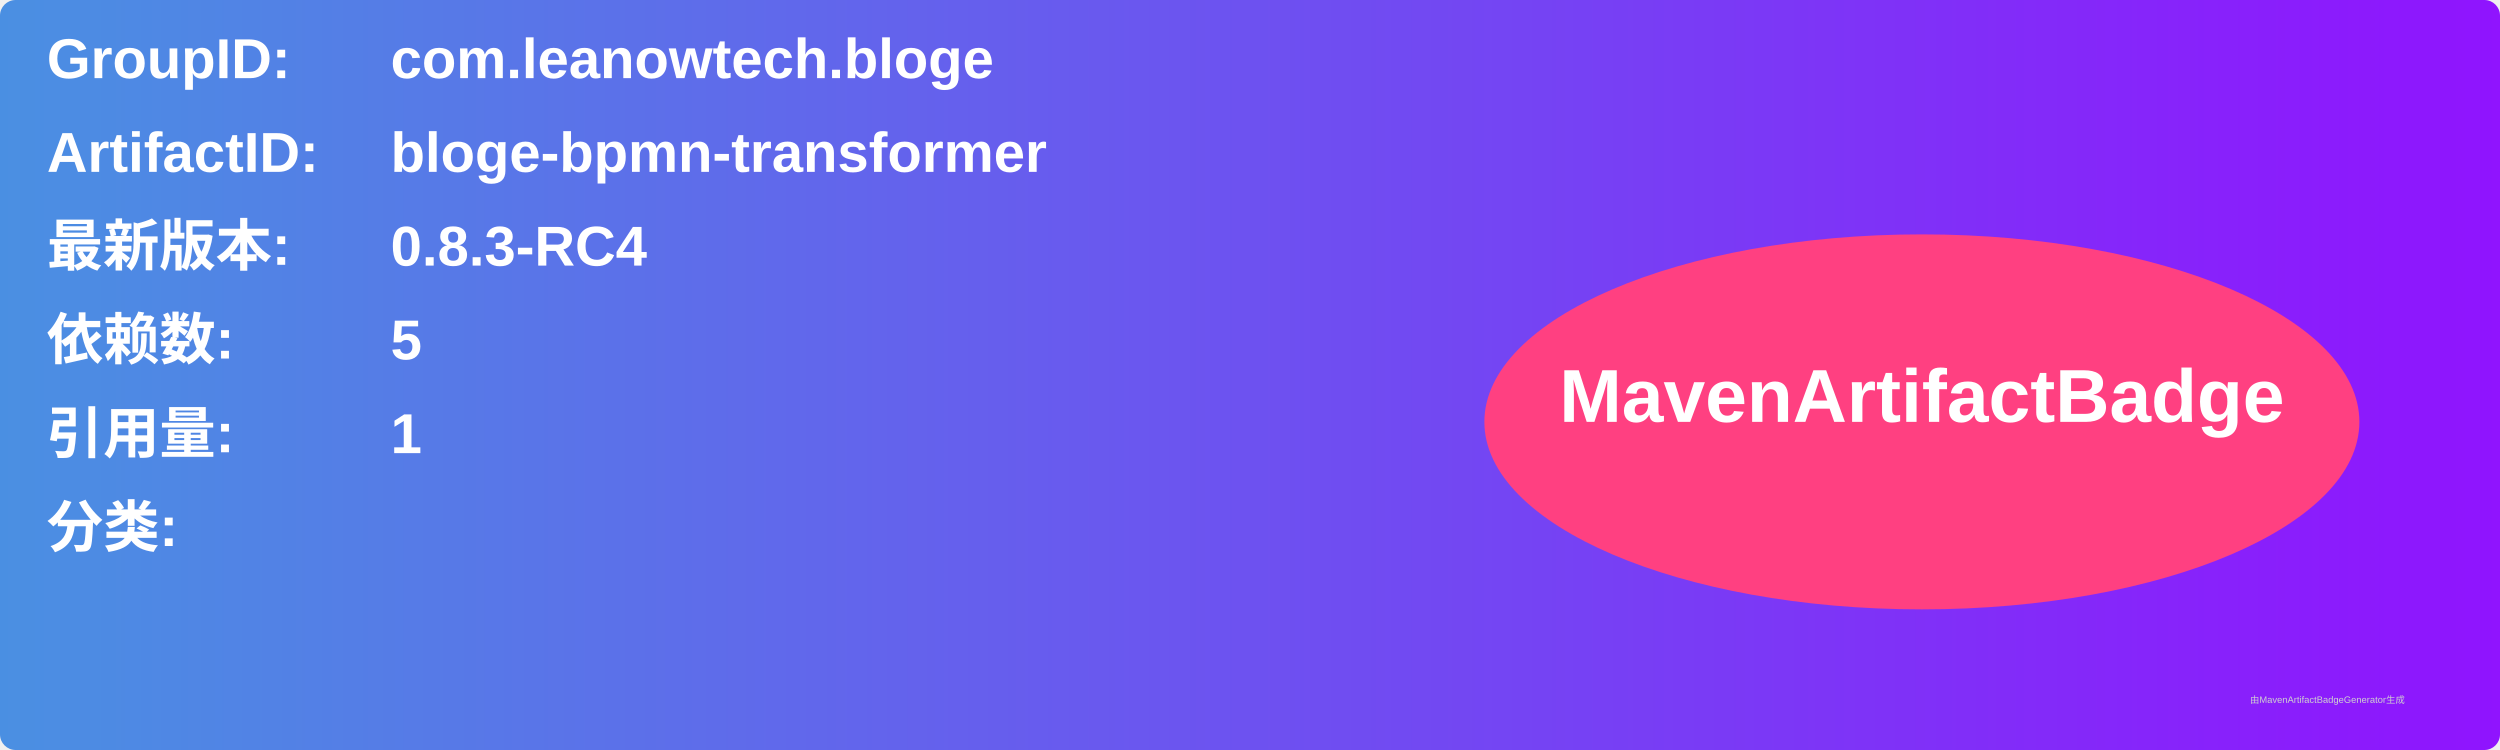
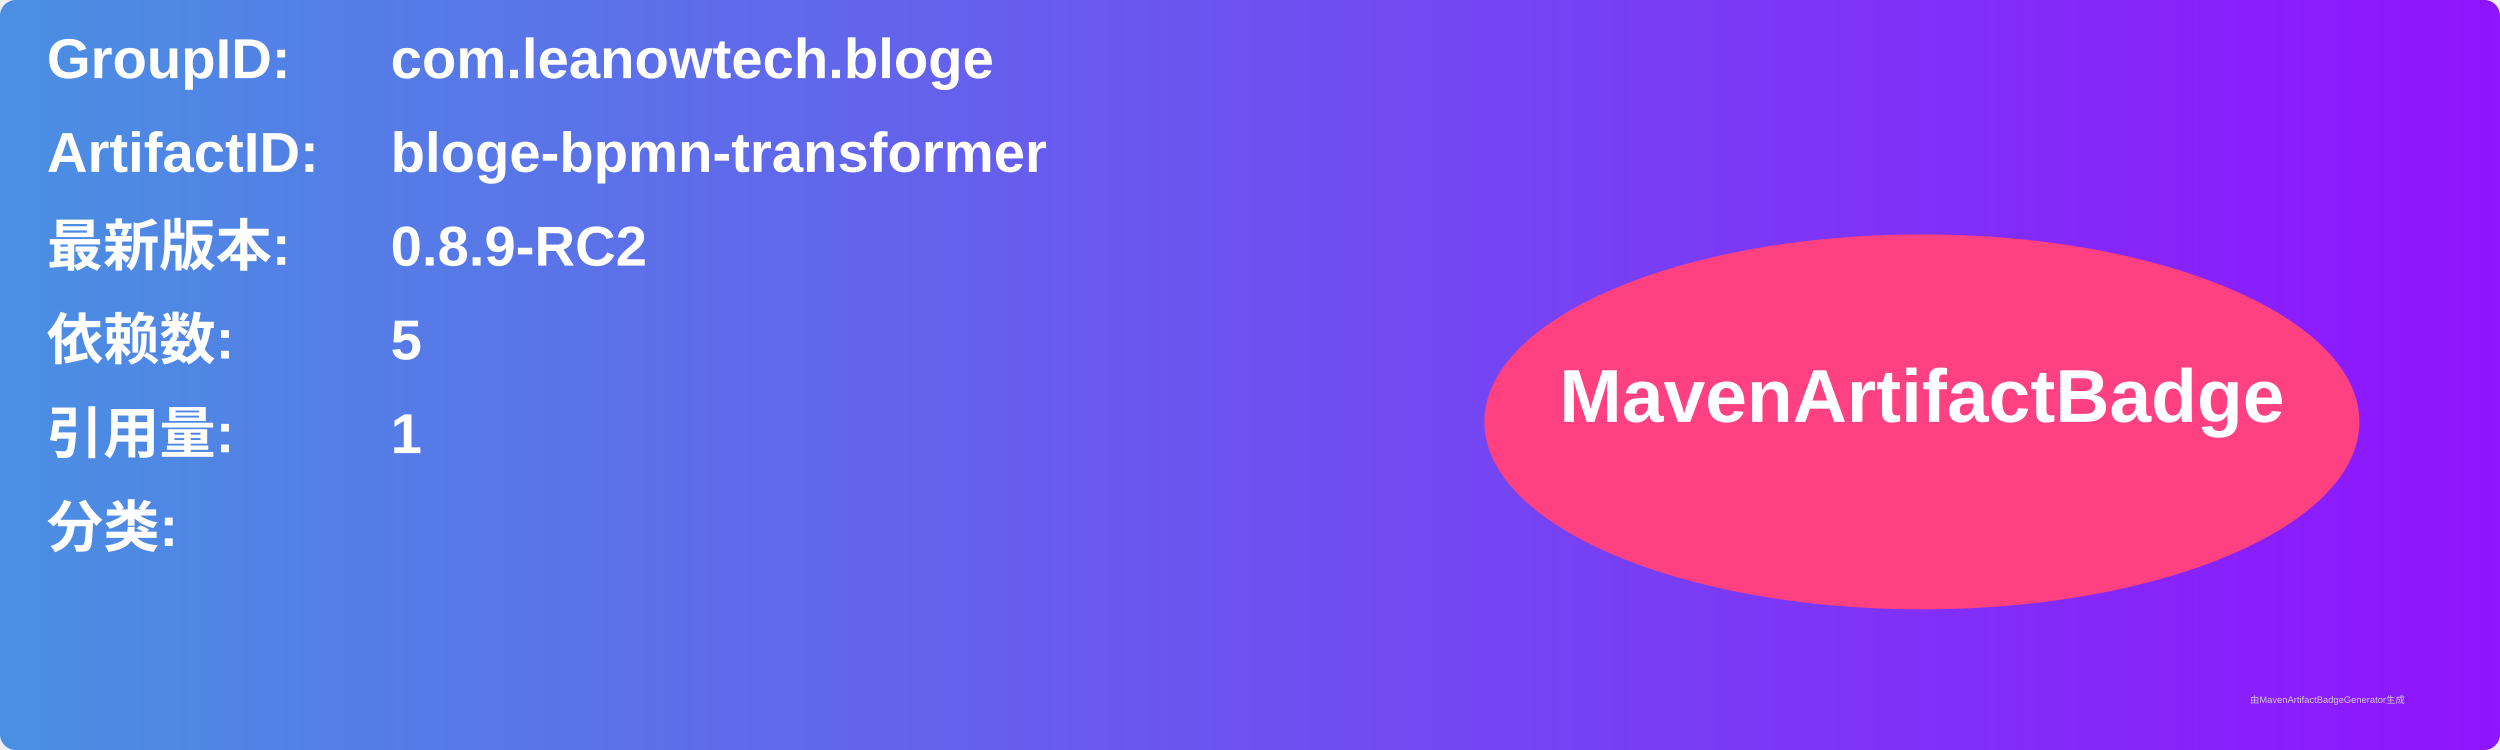
<svg xmlns="http://www.w3.org/2000/svg" width="800" height="240" viewBox="0 0 800 240">
  <linearGradient id="grad" x1="0%" y1="0%" x2="100%" y2="0%">
    <stop offset="0%" stop-color="#4a90e2" />
    <stop offset="100%" stop-color="#9013fe" />
  </linearGradient>
  <rect width="100%" height="100%" rx="5" ry="5" fill="url(#grad)" />
  <g transform="translate(15, 15)">
    <text x="0" y="10" font-family="Arial" font-size="18" fill="white" font-weight="bold" width="260">GroupID:</text>
    <text x="110" y="10" font-family="Arial" font-size="18" fill="white" font-weight="bold" width="460">com.leanowtech.bloge</text>
    <text x="0" y="40" font-family="Arial" font-size="18" fill="white" font-weight="bold" width="260">ArtifactID:</text>
    <text x="110" y="40" font-family="Arial" font-size="18" fill="white" font-weight="bold" width="460">bloge-bpmn-transformer</text>
    <text x="0" y="70" font-family="Arial" font-size="18" fill="white" font-weight="bold">最新版本:</text>
    <text x="110" y="70" font-family="Arial" font-size="18" fill="white" font-weight="bold">
-       <tspan font-weight="bold">0.8.3-RC4</tspan>
+       <tspan font-weight="bold">0.8.9-RC2</tspan>
    </text>
    <text x="0" y="100" font-family="Arial" font-size="18" fill="white" font-weight="bold">依赖数: </text>
    <text x="110" y="100" font-family="Arial" font-size="18" fill="white">
      <tspan font-weight="bold">5</tspan>
    </text>
    <text x="0" y="130" font-family="Arial" font-size="18" fill="white" font-weight="bold">引用量: </text>
    <text x="110" y="130" font-family="Arial" font-size="18" fill="white">
      <tspan font-weight="bold">1</tspan>
    </text>
    <text x="0" y="160" font-family="Arial" font-size="18" fill="white" font-weight="bold">分类:</text>
    <text x="10" y="190" font-family="Arial" font-size="10" fill="white">
      <tspan font-weight="bold" />
    </text>
    <ellipse cx="600" cy="120" rx="140" ry="60" fill="#ff4081" />
    <text x="600" y="120" text-anchor="middle" font-family="Arial" font-size="24" fill="white" font-weight="bold">MavenArtifactBadge</text>
  </g>
  <text x="720" y="225" font-family="Arial" font-size="3" fill="#d0d0d0">由MavenArtifactBadgeGenerator生成</text>
</svg>
